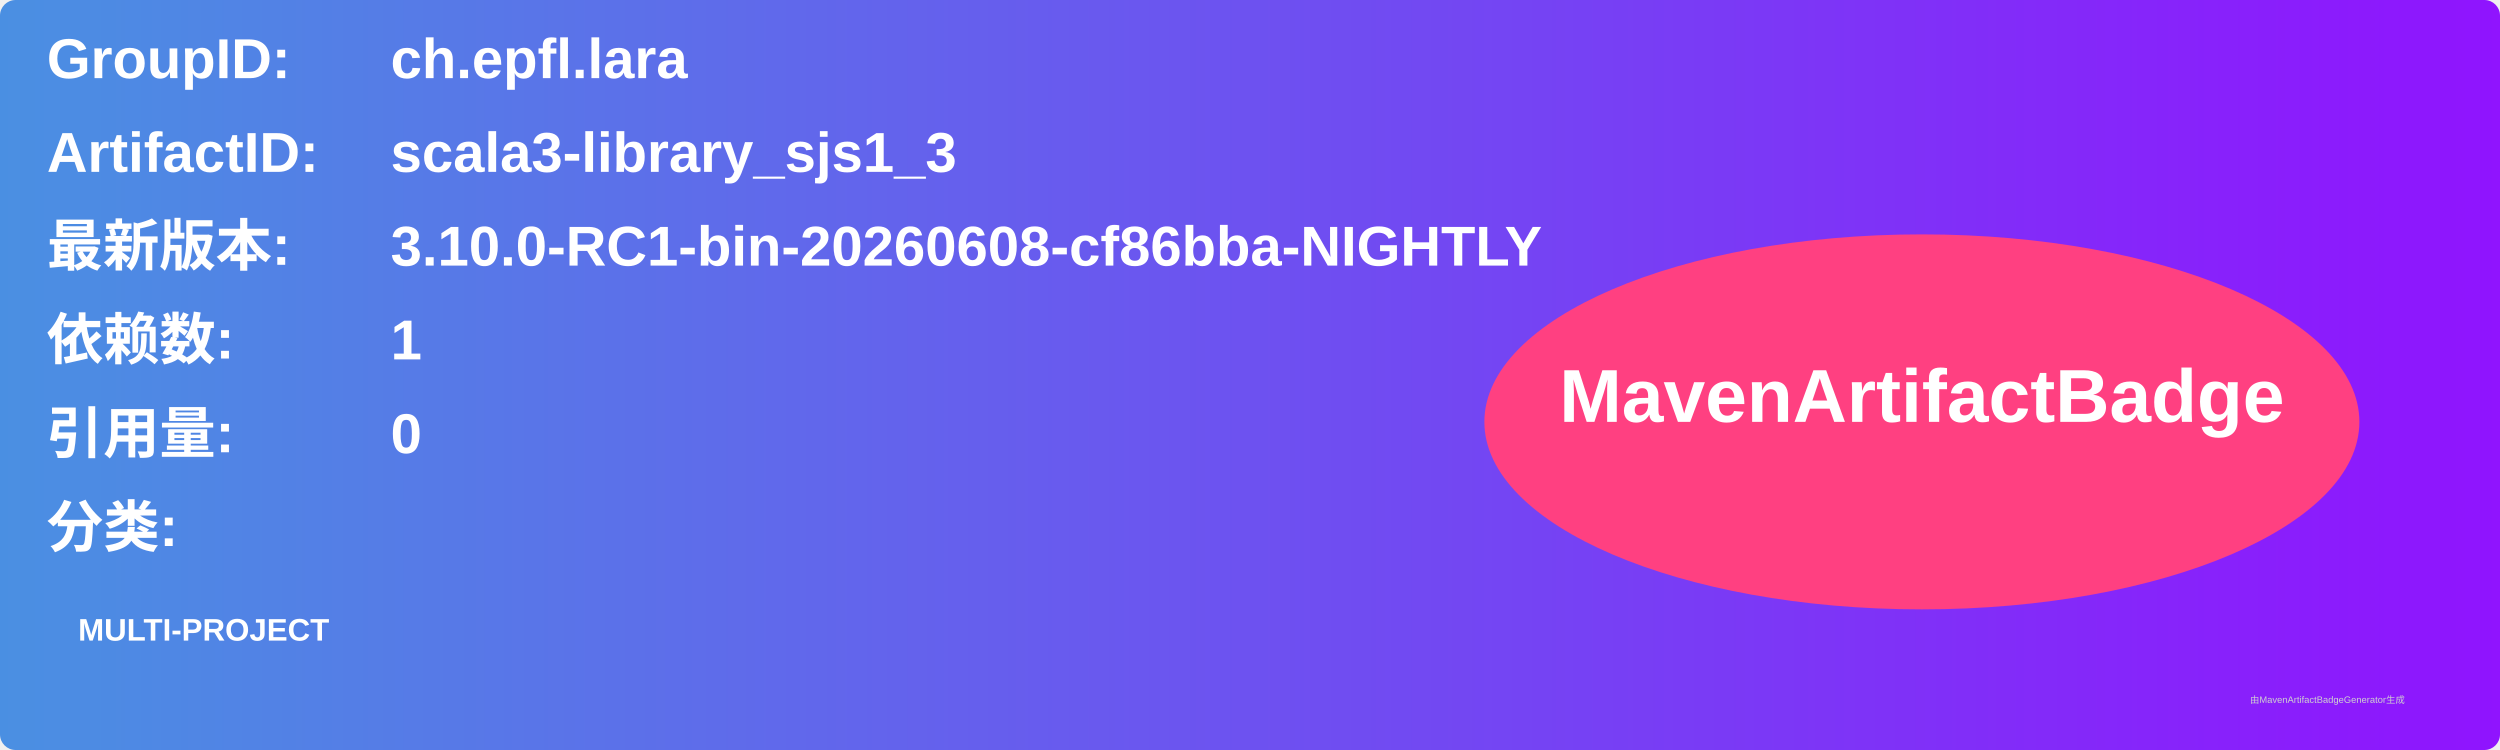
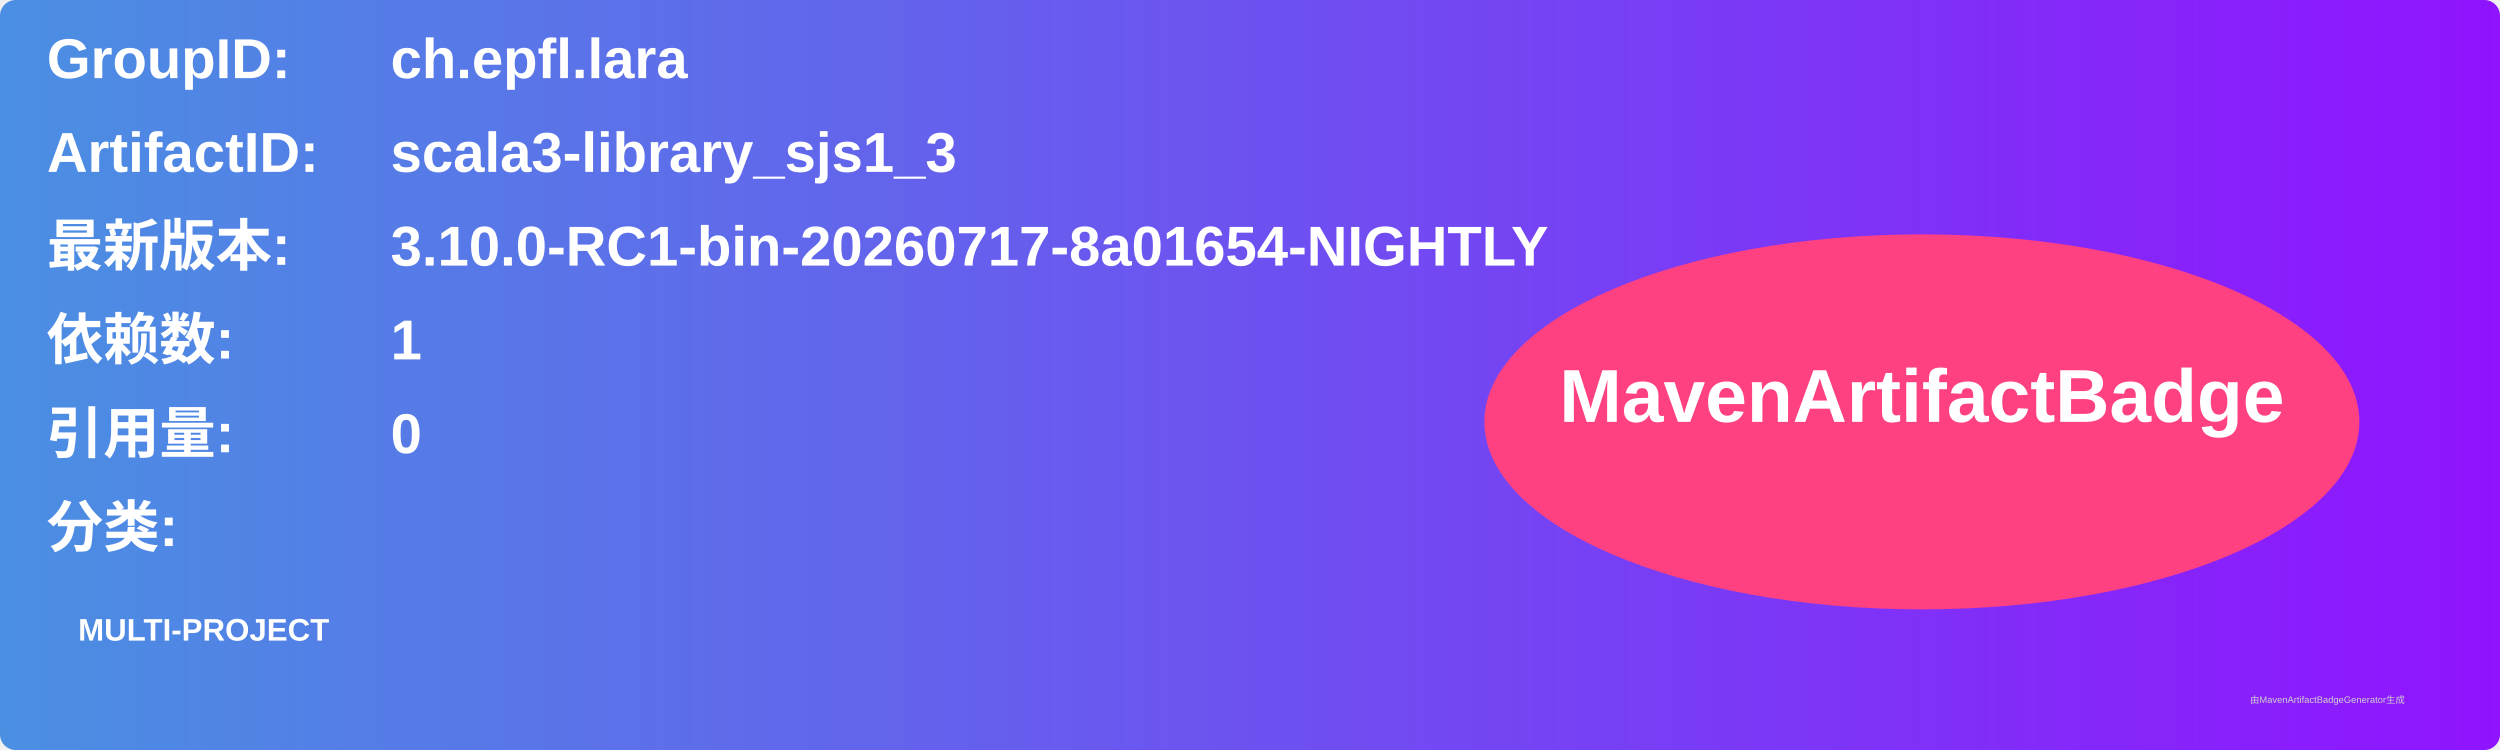
<svg xmlns="http://www.w3.org/2000/svg" width="800" height="240" viewBox="0 0 800 240">
  <linearGradient id="grad" x1="0%" y1="0%" x2="100%" y2="0%">
    <stop offset="0%" stop-color="#4a90e2" />
    <stop offset="100%" stop-color="#9013fe" />
  </linearGradient>
  <rect width="100%" height="100%" rx="5" ry="5" fill="url(#grad)" />
  <g transform="translate(15, 15)">
    <text x="0" y="10" font-family="Arial" font-size="18" fill="white" font-weight="bold" width="260">GroupID:</text>
    <text x="110" y="10" font-family="Arial" font-size="18" fill="white" font-weight="bold" width="460">ch.epfl.lara</text>
    <text x="0" y="40" font-family="Arial" font-size="18" fill="white" font-weight="bold" width="260">ArtifactID:</text>
    <text x="110" y="40" font-family="Arial" font-size="18" fill="white" font-weight="bold" width="460">scala3-library_sjs1_3</text>
    <text x="0" y="70" font-family="Arial" font-size="18" fill="white" font-weight="bold">最新版本:</text>
    <text x="110" y="70" font-family="Arial" font-size="18" fill="white" font-weight="bold">
-       <tspan font-weight="bold">3.10.0-RC1-bin-20260608-cf86bba-NIGHTLY</tspan>
+       <tspan font-weight="bold">3.10.0-RC1-bin-20260717-8a01654-NIGHTLY</tspan>
    </text>
    <text x="0" y="100" font-family="Arial" font-size="18" fill="white" font-weight="bold">依赖数: </text>
    <text x="110" y="100" font-family="Arial" font-size="18" fill="white">
      <tspan font-weight="bold">1</tspan>
    </text>
    <text x="0" y="130" font-family="Arial" font-size="18" fill="white" font-weight="bold">引用量: </text>
    <text x="110" y="130" font-family="Arial" font-size="18" fill="white">
      <tspan font-weight="bold">0</tspan>
    </text>
    <text x="0" y="160" font-family="Arial" font-size="18" fill="white" font-weight="bold">分类:</text>
    <text x="10" y="190" font-family="Arial" font-size="10" fill="white">
      <tspan font-weight="bold">MULTI-PROJECT</tspan>
    </text>
    <ellipse cx="600" cy="120" rx="140" ry="60" fill="#ff4081" />
    <text x="600" y="120" text-anchor="middle" font-family="Arial" font-size="24" fill="white" font-weight="bold">MavenArtifactBadge</text>
  </g>
  <text x="720" y="225" font-family="Arial" font-size="3" fill="#d0d0d0">由MavenArtifactBadgeGenerator生成</text>
</svg>
